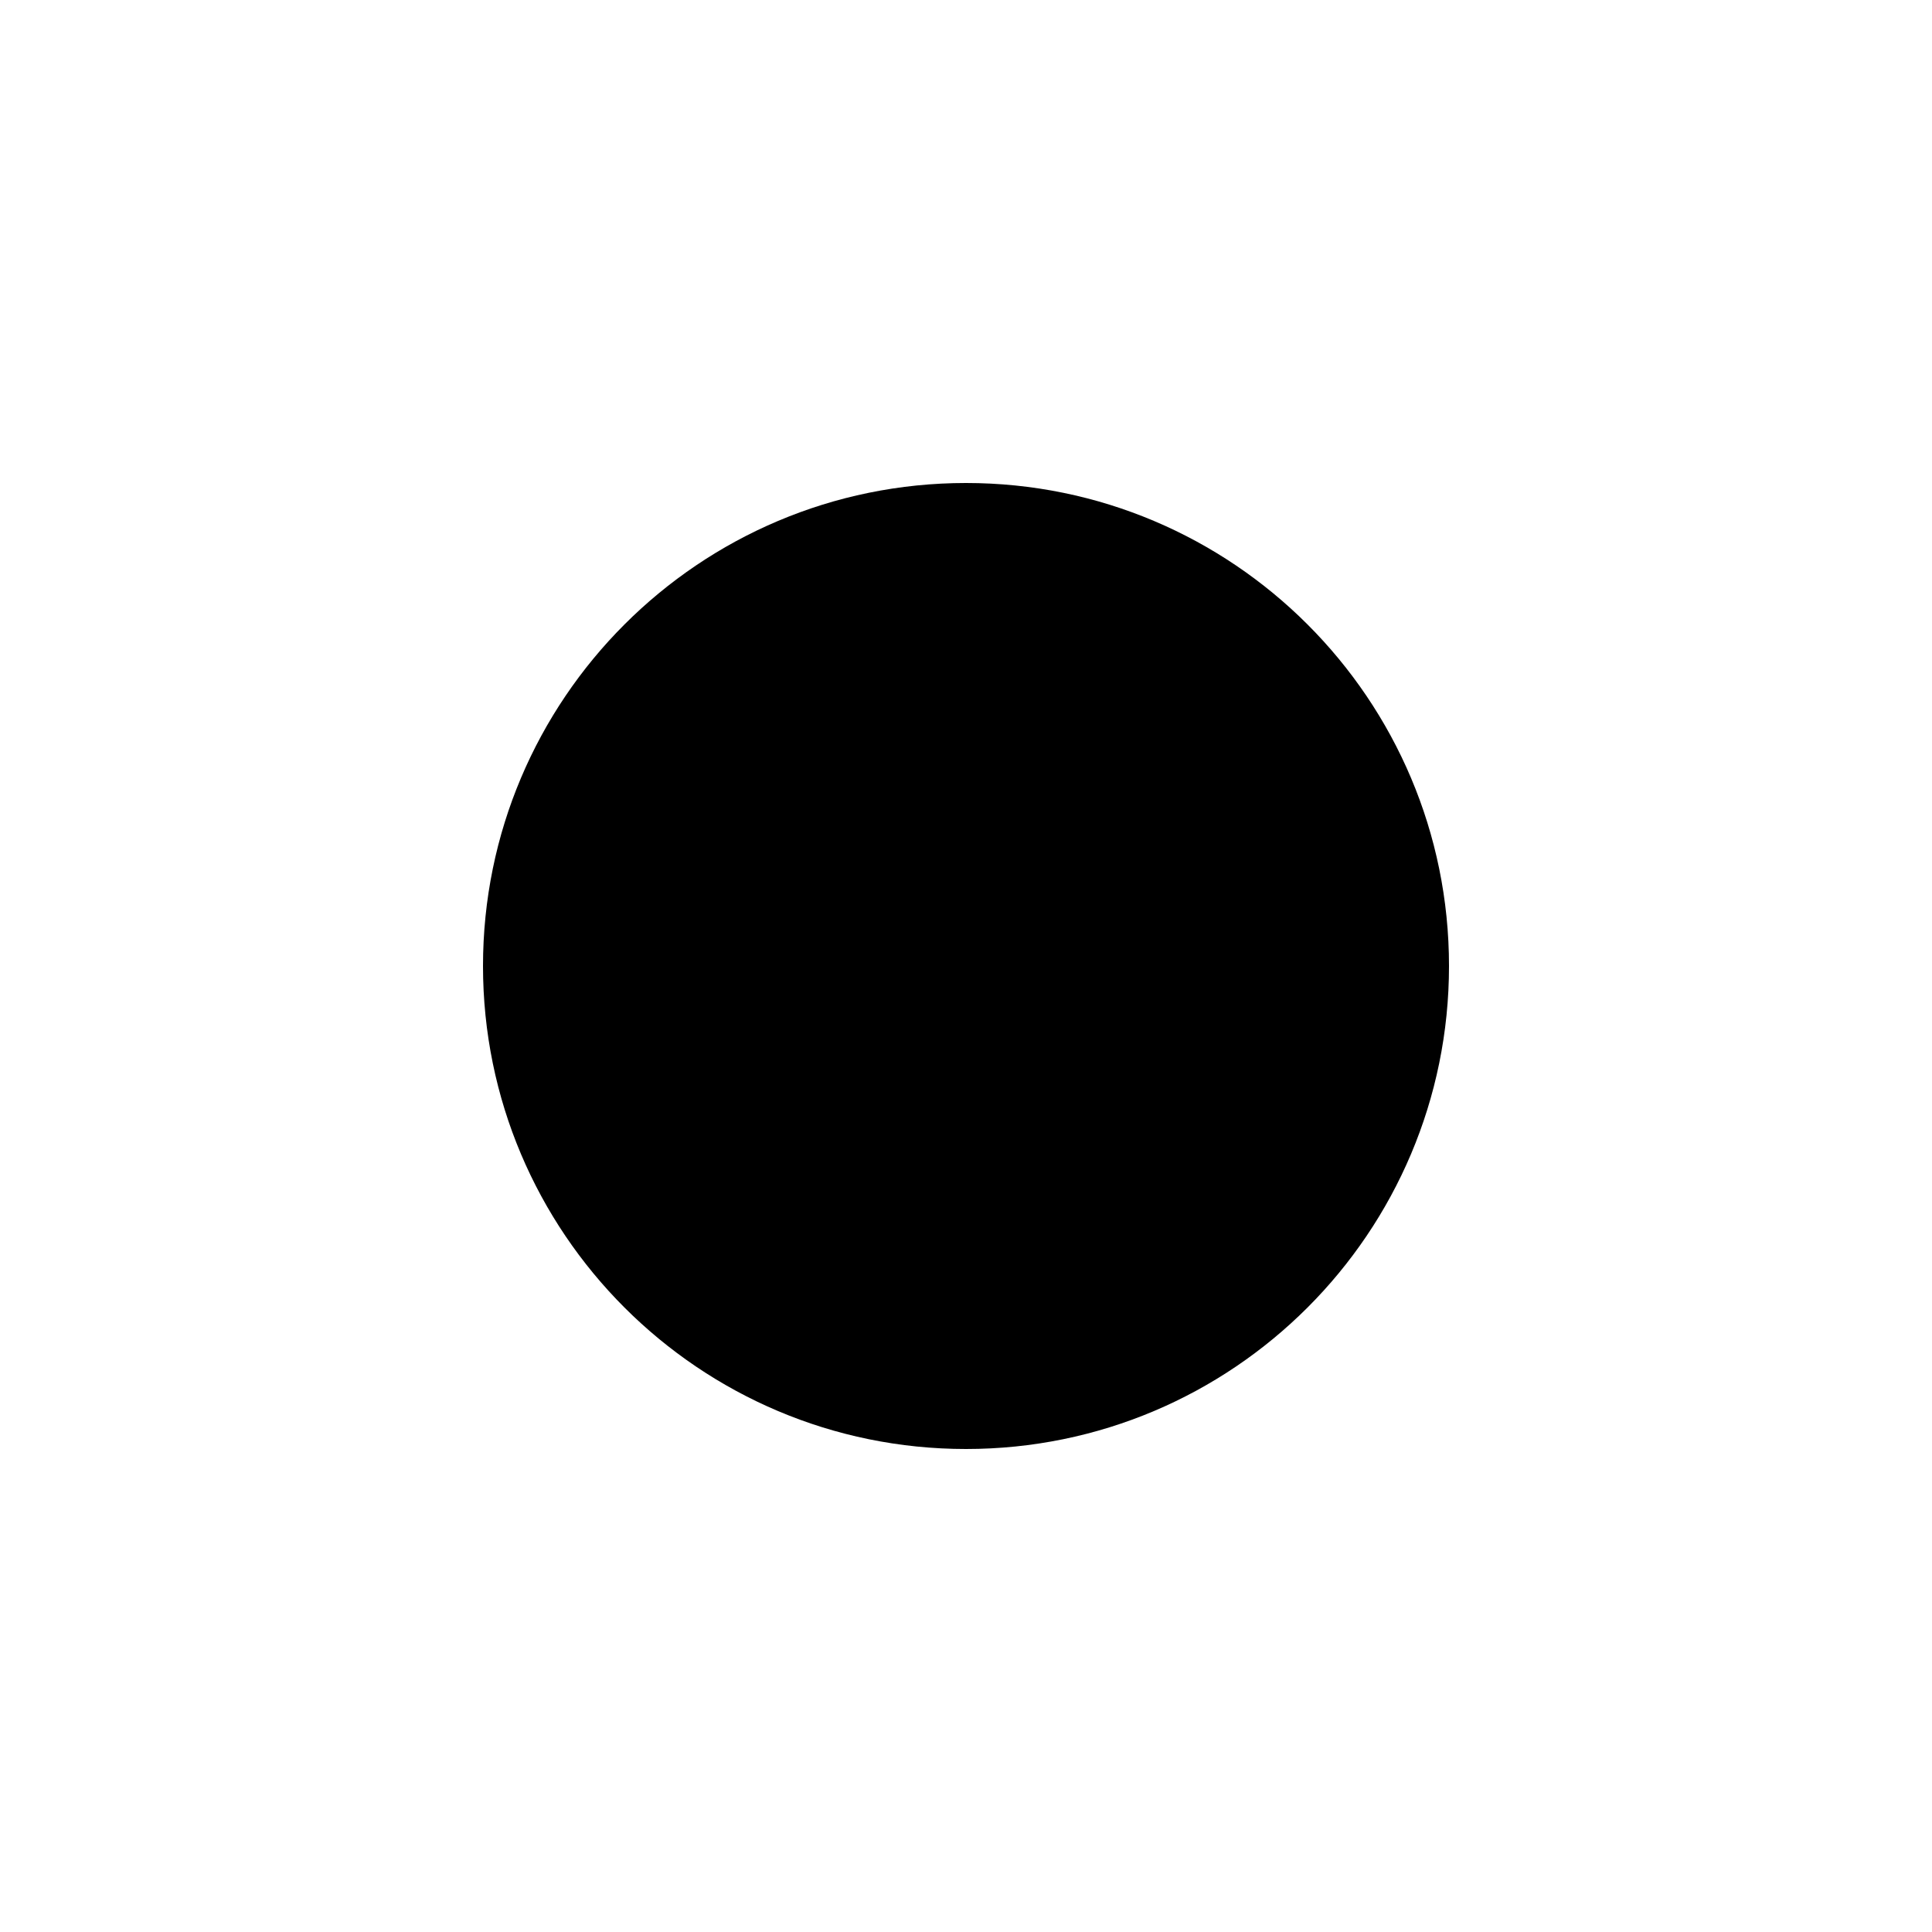
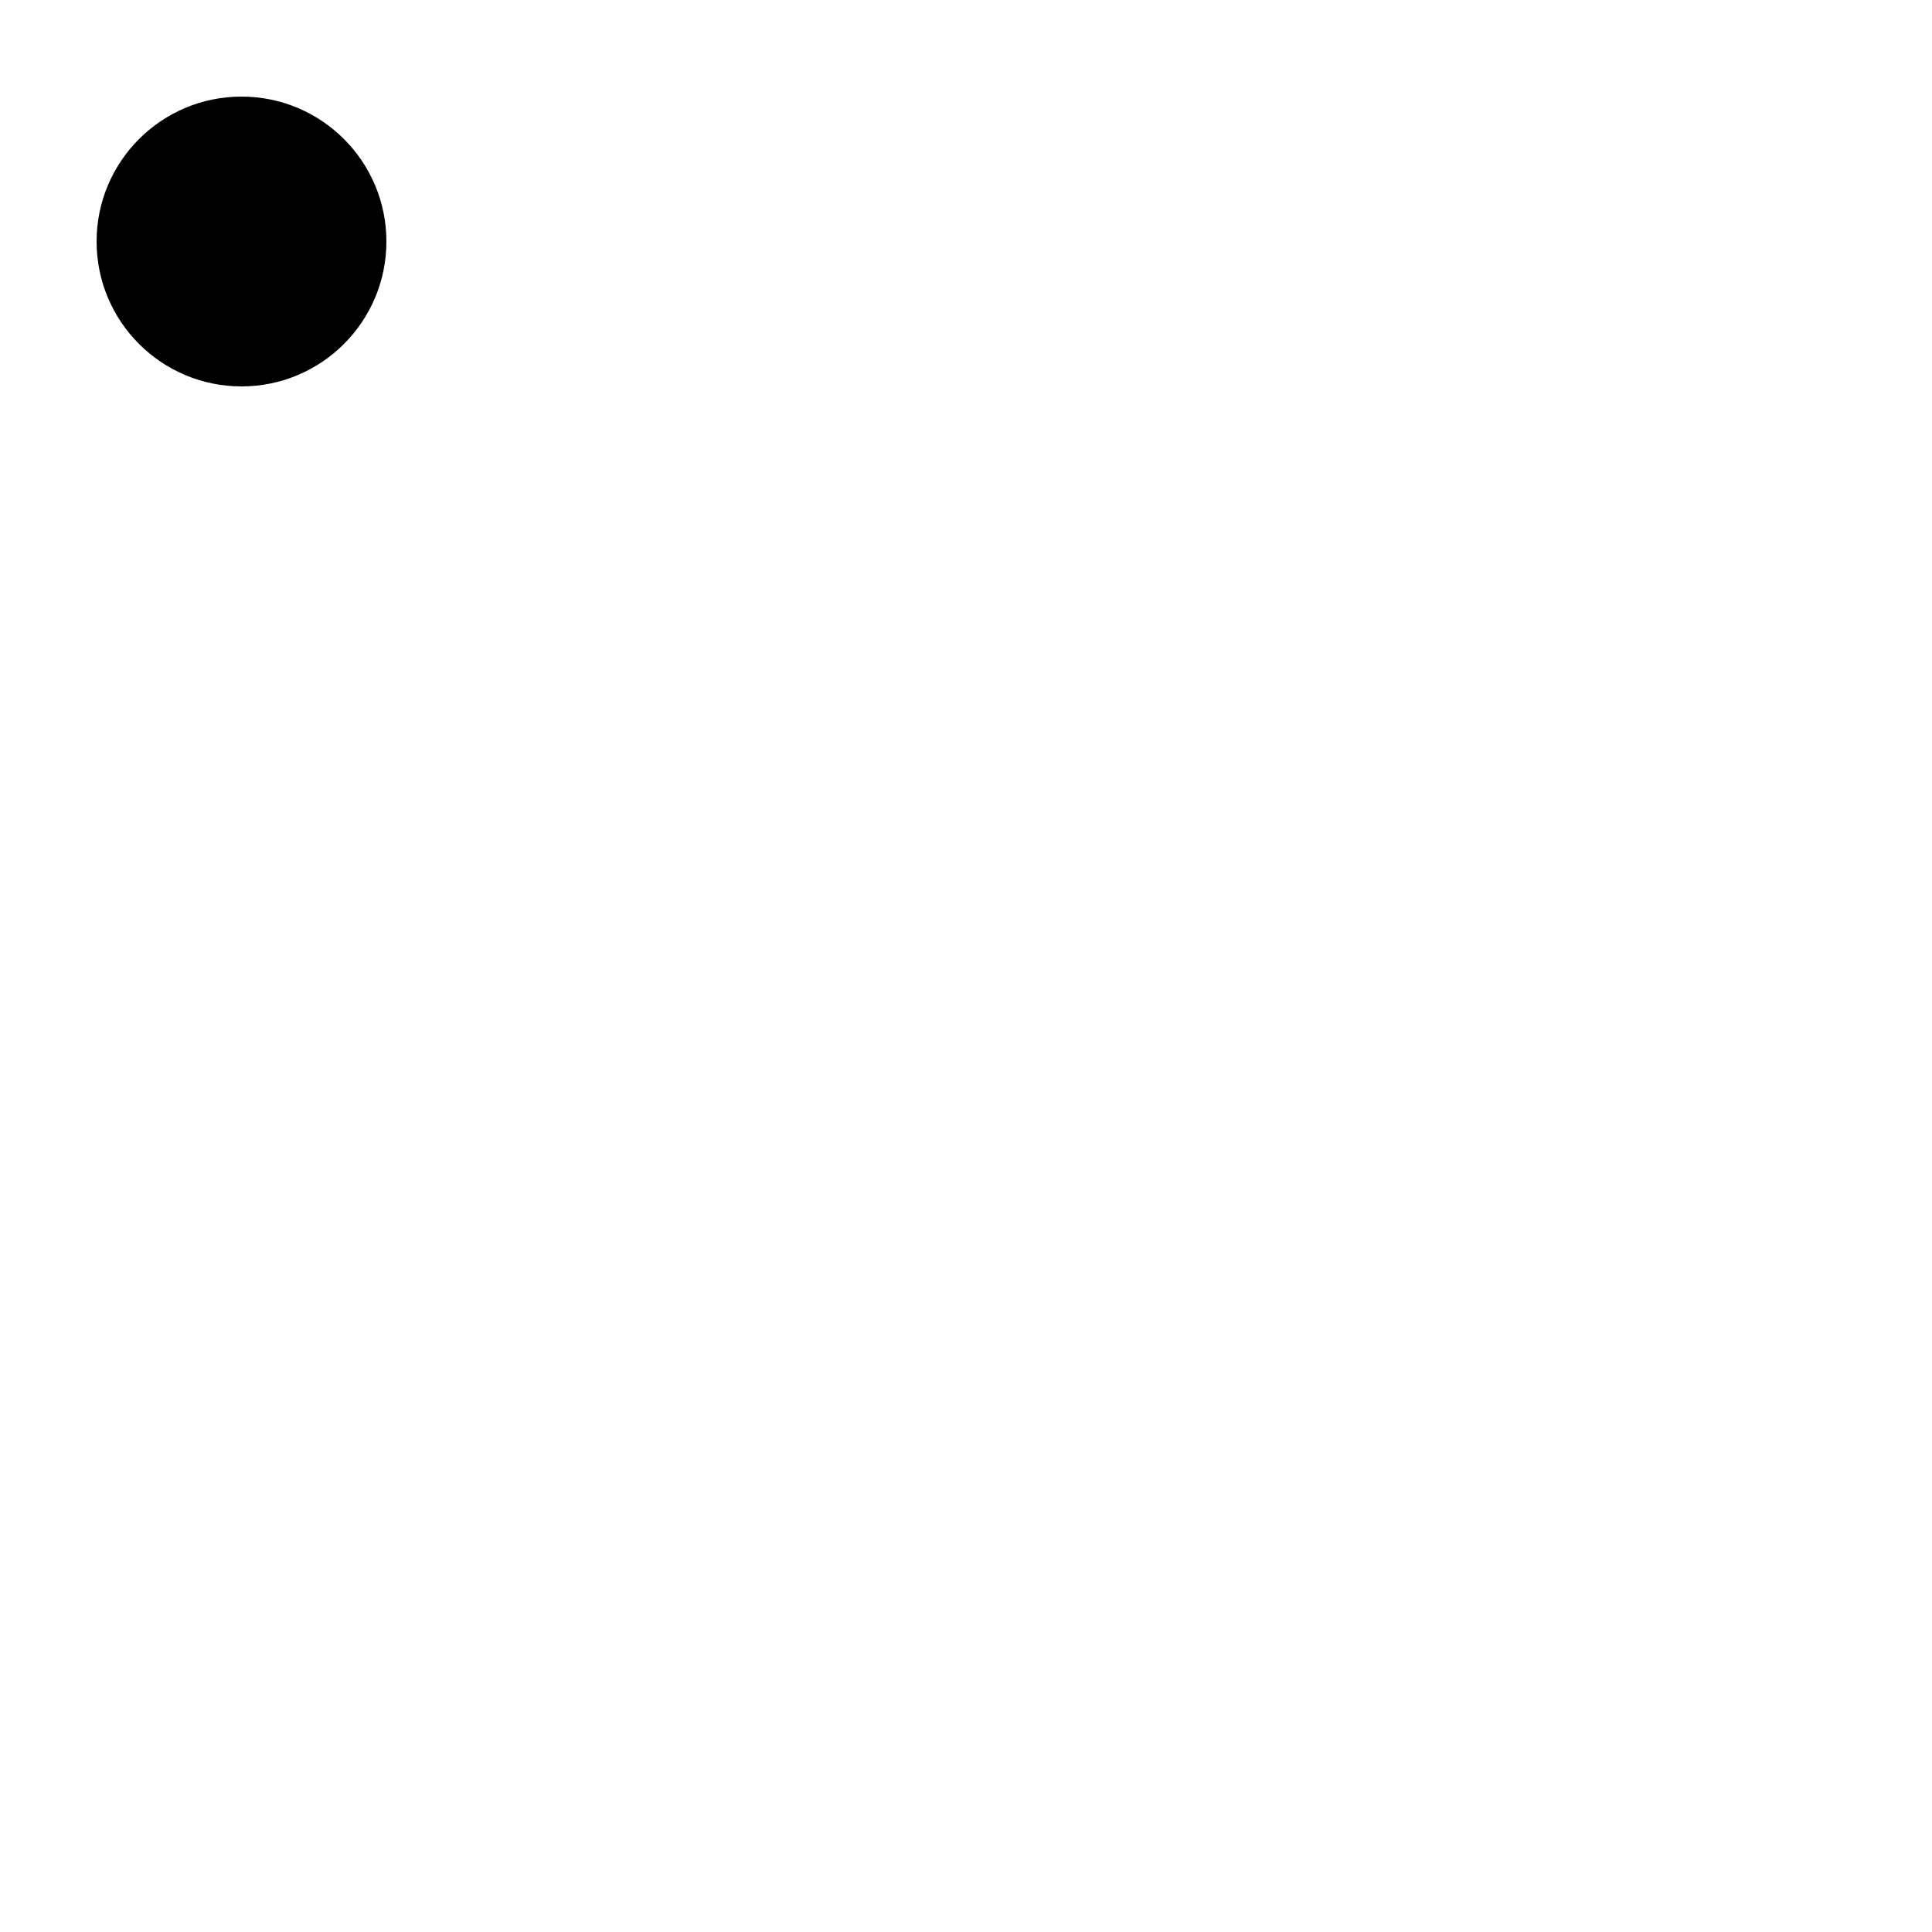
<svg xmlns="http://www.w3.org/2000/svg" width="40" height="40">
-   <circle r="10" cx="20" cy="20" />
+   <circle r="3" cx="5" cy="5" />
</svg>
